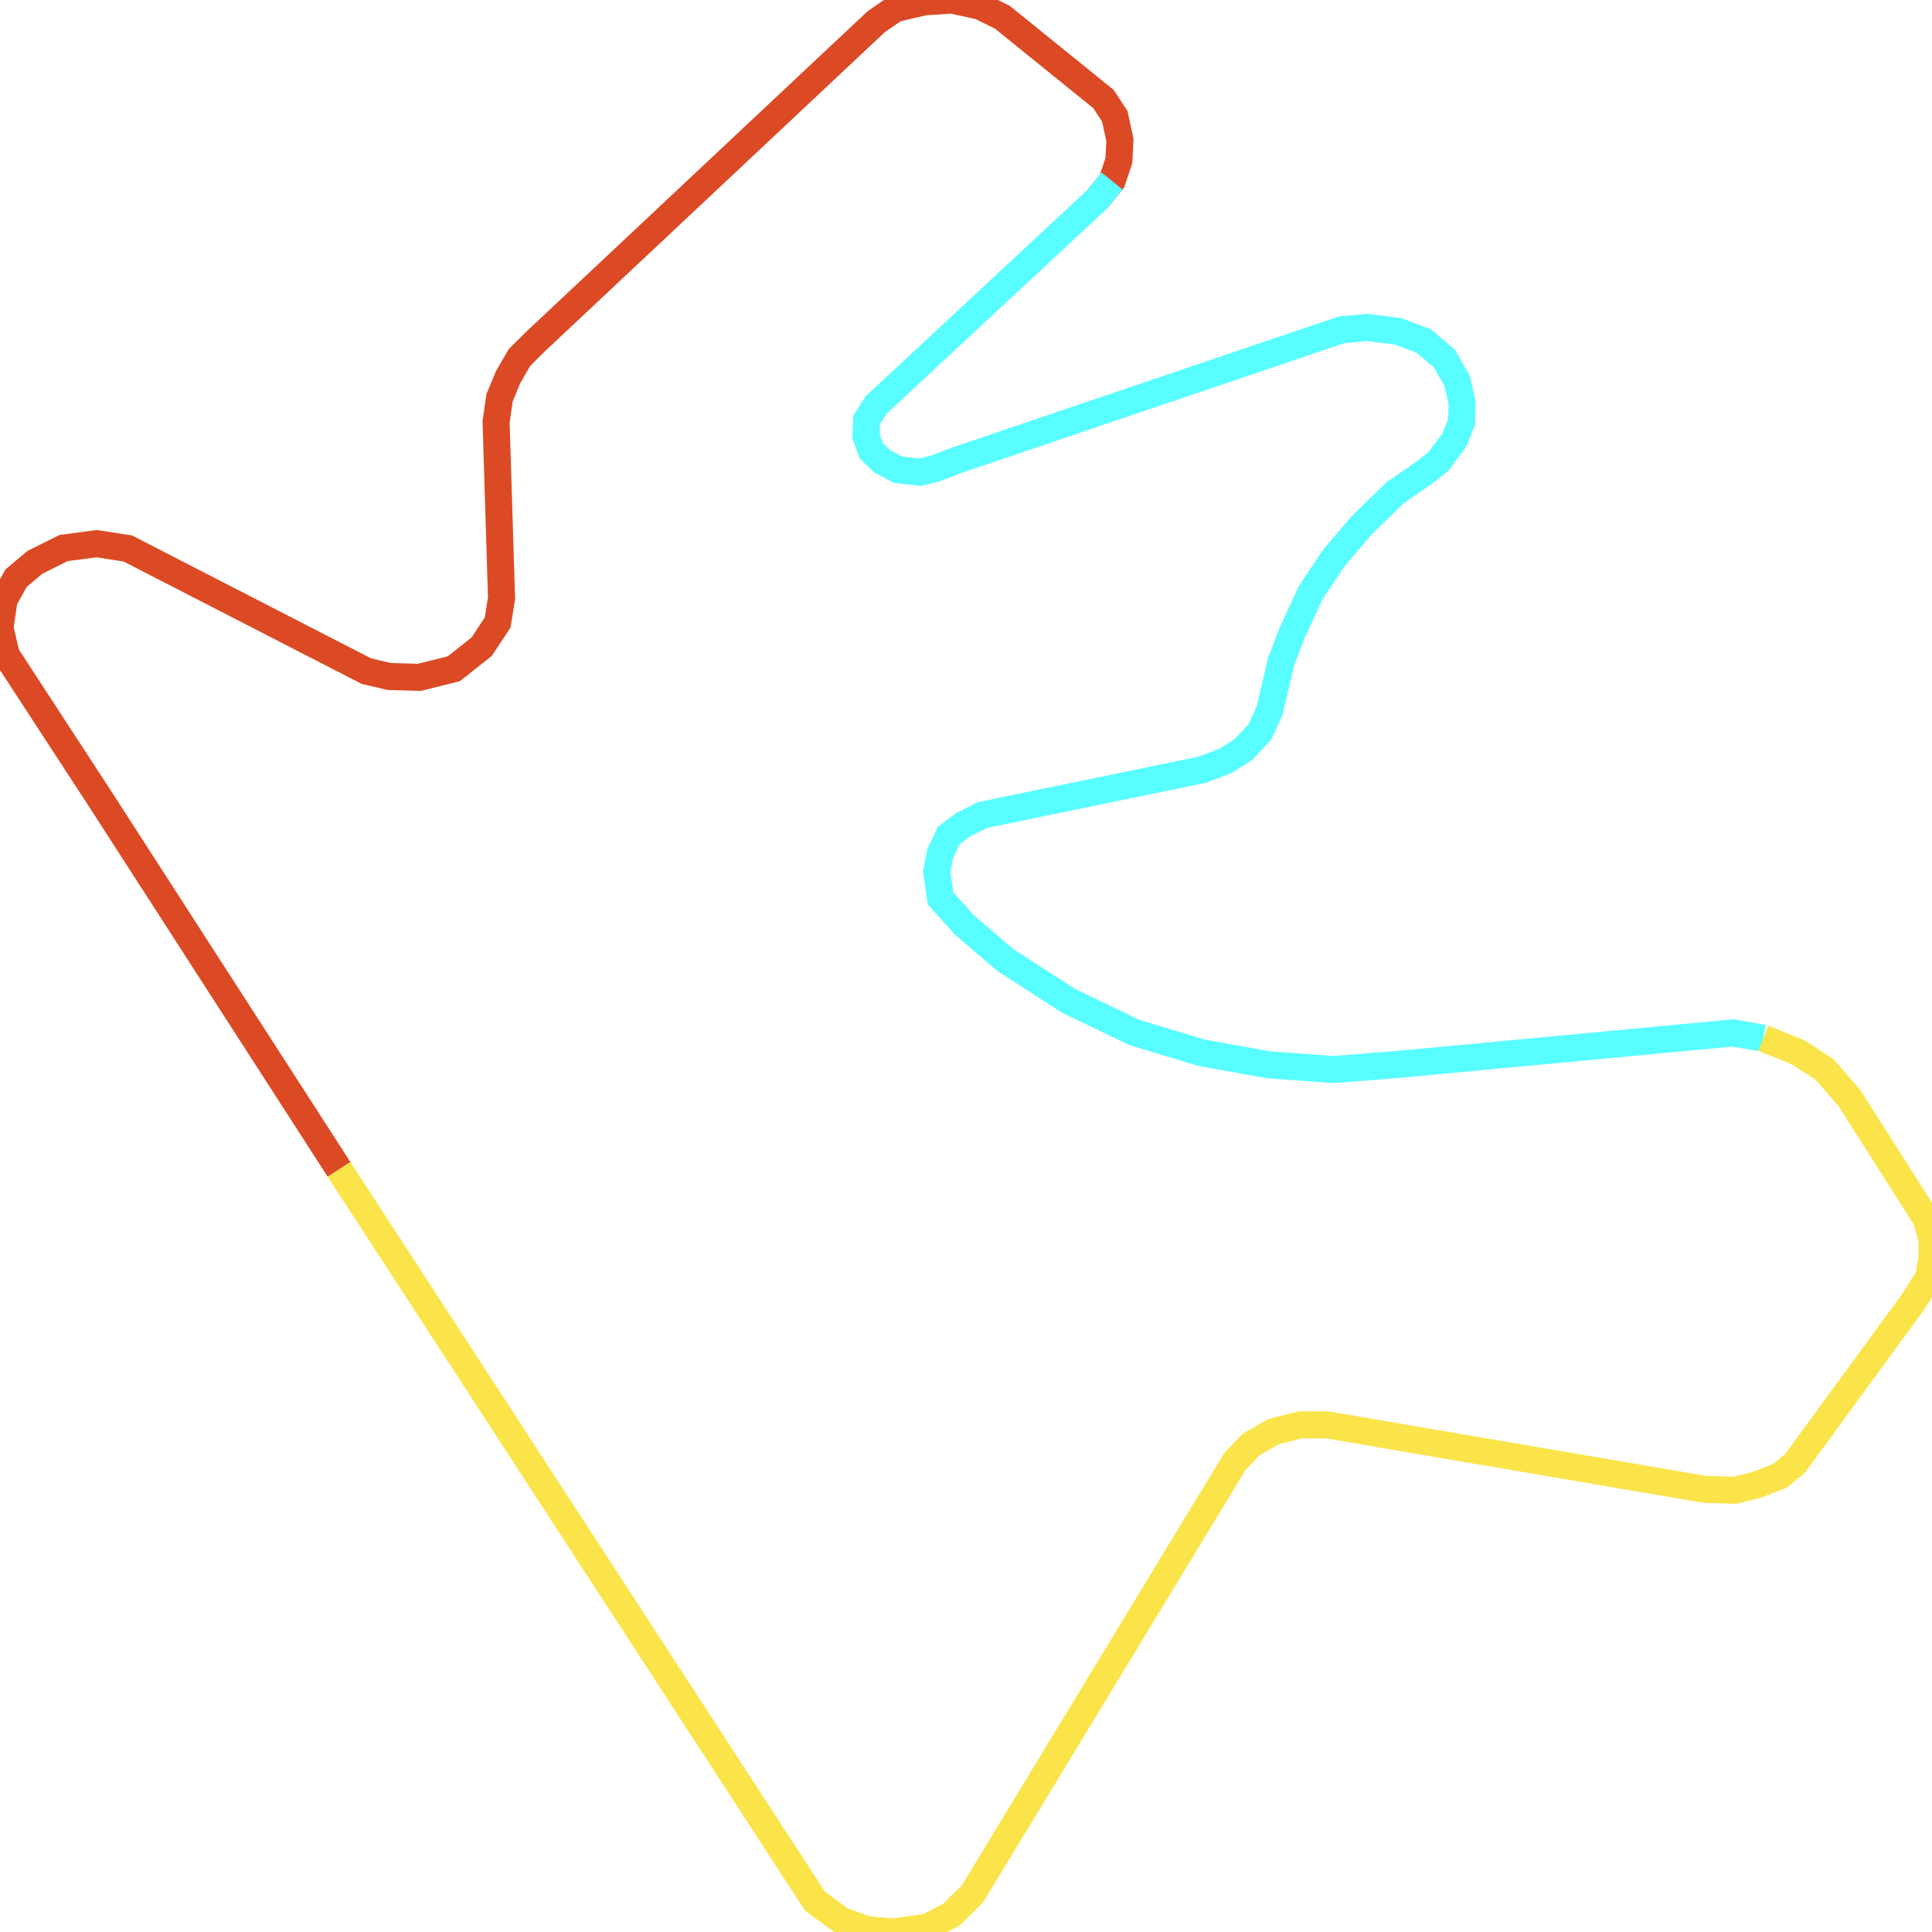
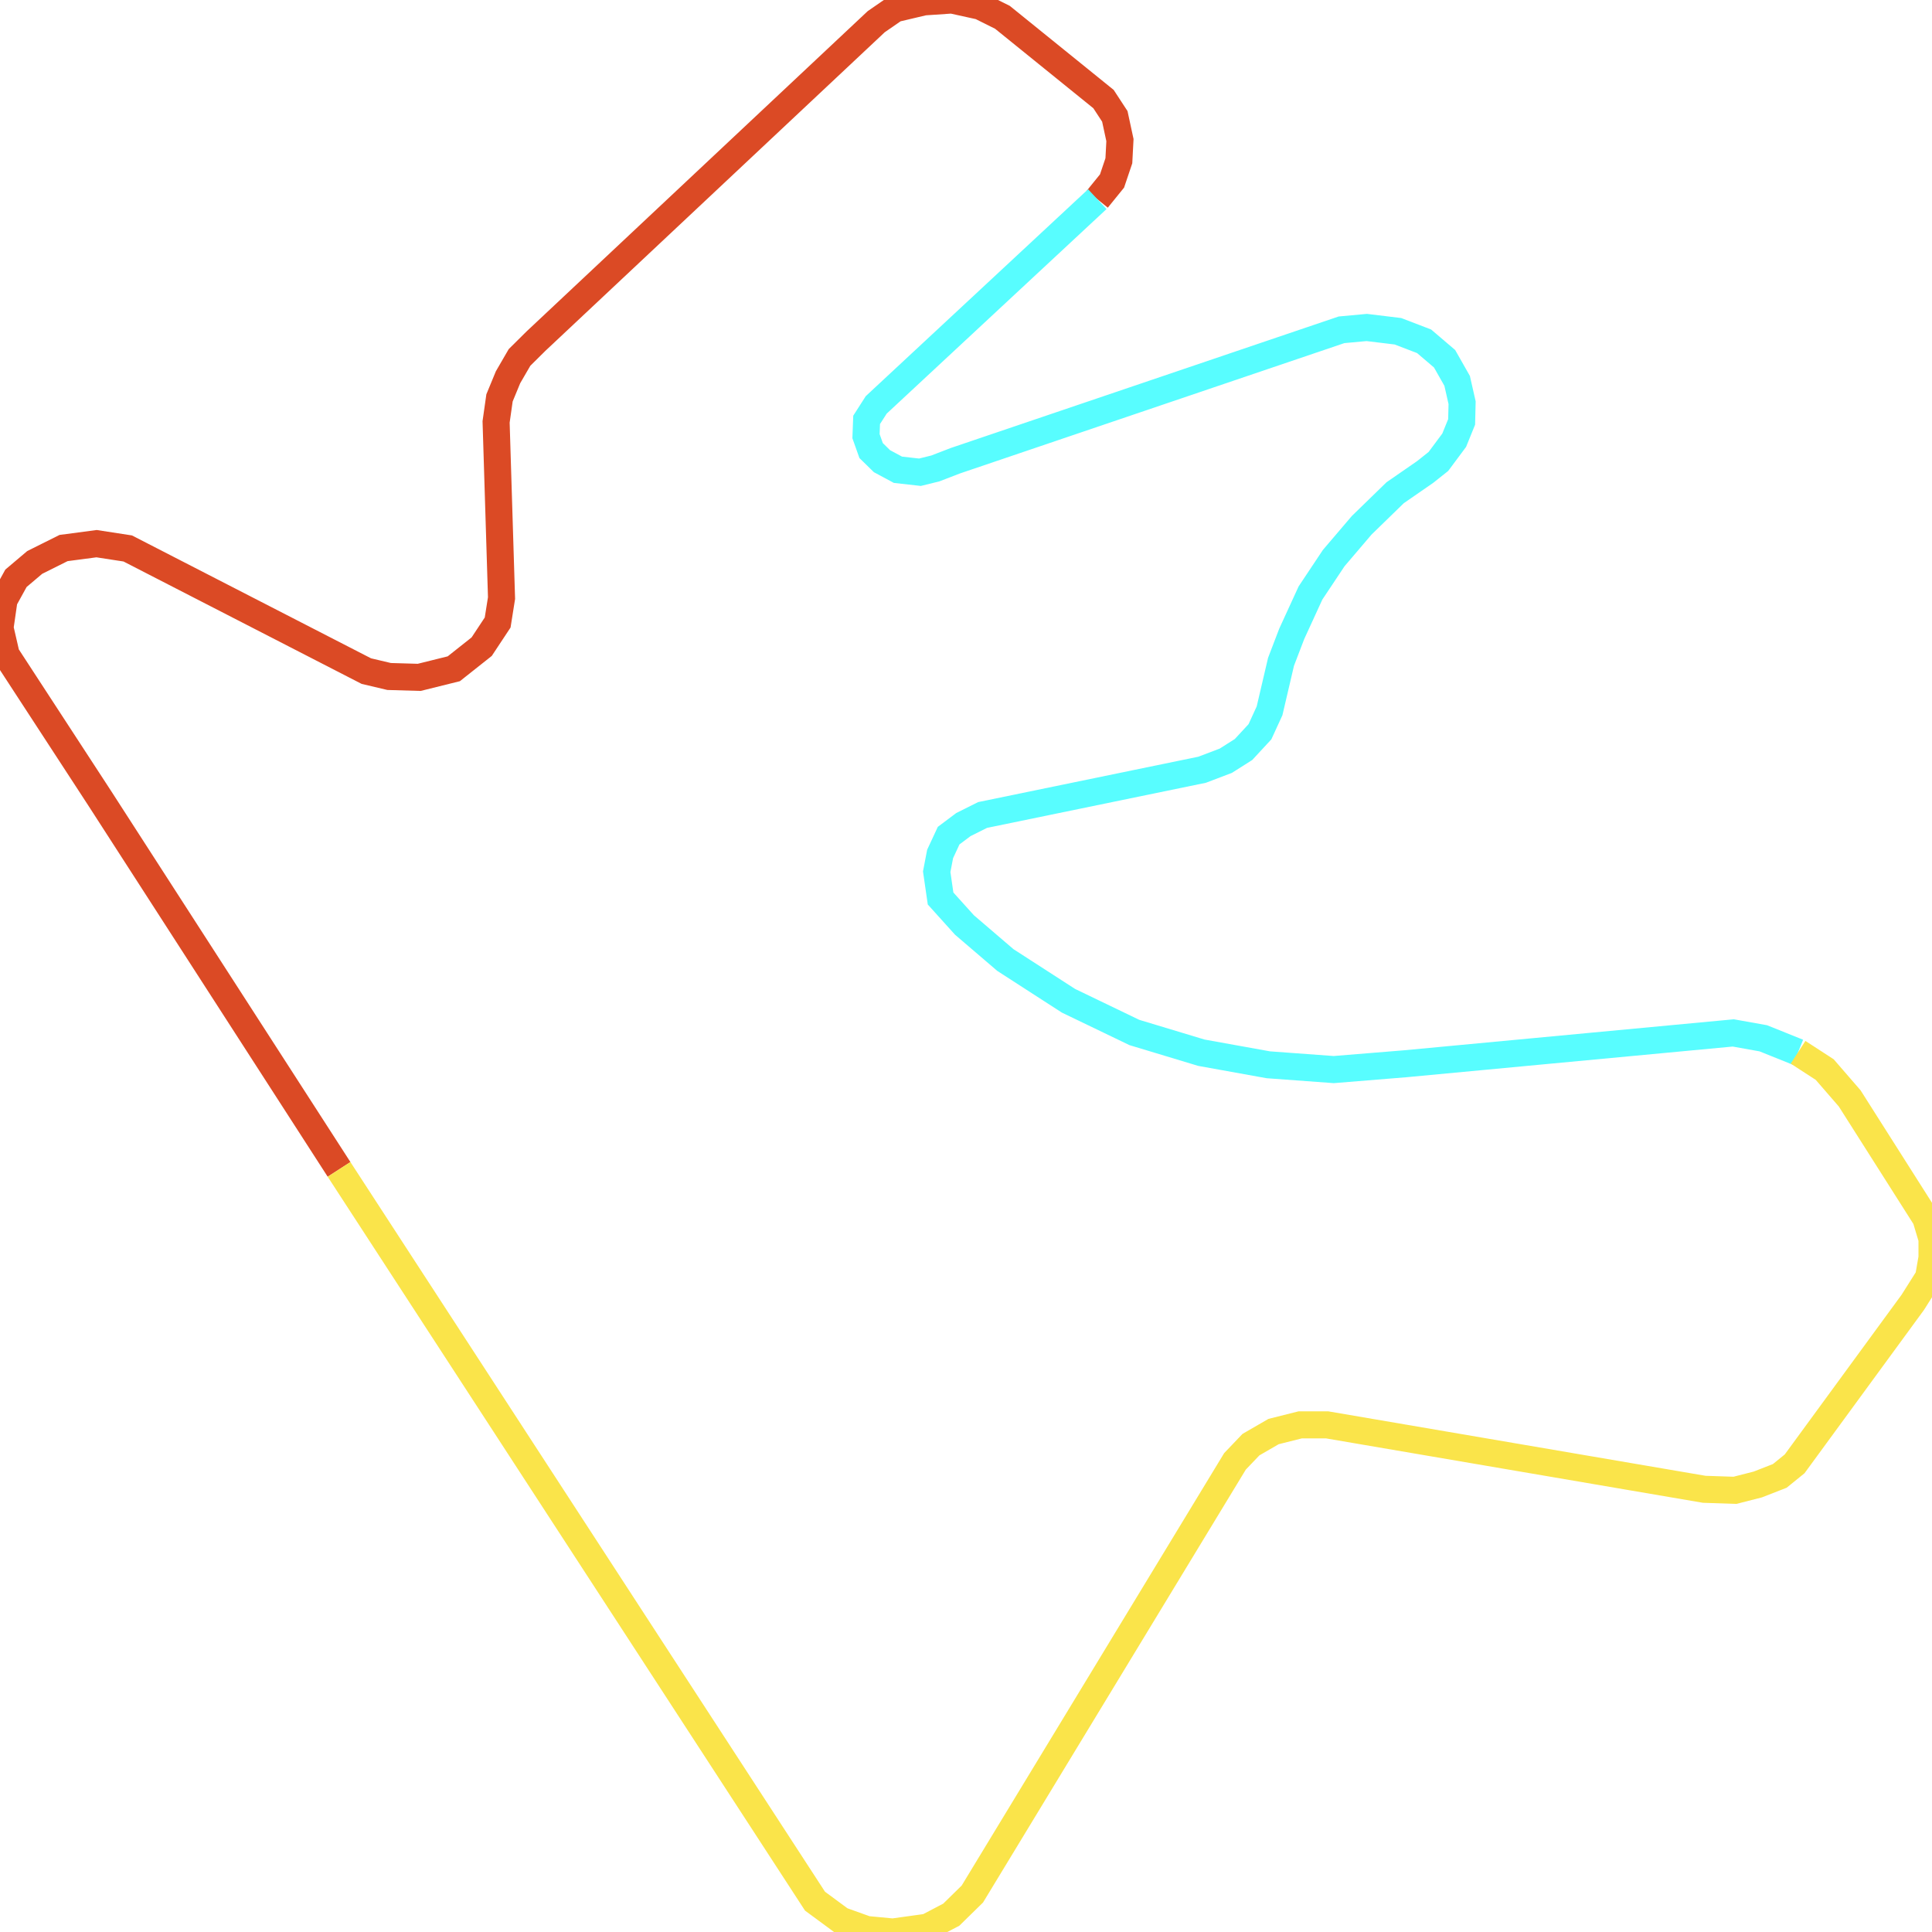
<svg xmlns="http://www.w3.org/2000/svg" width="500" height="500">
  <path d="M87.747,302.636 L25.879,206.702 L1.605,169.465 L0.0,162.5 L1.043,155.271 L4.133,149.661 L8.987,145.557 L16.45,141.83 L24.996,140.7 L33.061,141.943 L94.808,173.682 L100.706,175.075 L108.49,175.301 L117.437,173.08 L124.659,167.357 L128.792,161.107 L129.795,154.782 L128.39,109.187 L129.273,102.974 L131.48,97.628 L134.449,92.508 L138.702,88.291 L226.769,5.61 L231.624,2.259 L239.127,0.489 L246.349,5.684341886080802e-14 L253.691,1.619 L259.429,4.48 L285.588,25.64 L288.517,30.12 L289.841,36.258 L289.56,41.604 L287.795,46.837 L283.983,51.544" fill="none" stroke-width="7" stroke="#db4a25" />
-   <path d="M287.795,46.837 L283.983,51.544 L226.769,104.782 L224.282,108.66 L224.121,112.877 L225.445,116.604 L228.254,119.352 L232.386,121.574 L238.084,122.214 L242.056,121.235 L247.232,119.239 L347.175,85.354 L353.715,84.752 L361.78,85.73 L368.56,88.328 L373.857,92.846 L377.106,98.569 L378.39,104.217 L378.27,109.187 L376.344,113.931 L372.252,119.428 L368.841,122.139 L361.058,127.523 L352.391,135.956 L345.169,144.428 L339.151,153.464 L334.296,164.044 L331.528,171.273 L328.559,183.961 L326.071,189.383 L321.818,193.976 L317.244,196.875 L311.106,199.209 L254.293,210.919 L249.318,213.404 L245.506,216.265 L243.3,221.009 L242.417,225.602 L243.42,232.53 L249.599,239.383 L260.191,248.456 L276.521,258.998 L293.572,267.206 L310.905,272.44 L328.238,275.565 L345.169,276.807 L363.666,275.301 L448.564,267.319 L456.347,268.712" fill="none" stroke-width="7" stroke="#58fdff" />
-   <path d="M456.347,268.712 L465.335,272.327 L472.236,276.807 L478.695,284.262 L498.395,315.286 L500.0,320.633 L500.0,325.489 L499.117,330.572 L495.025,337.048 L464.452,378.84 L460.6,381.965 L454.903,384.187 L449.005,385.693 L441.061,385.429 L343.444,368.75 L336.503,368.75 L329.602,370.482 L323.744,373.87 L319.612,378.2 L251.645,490.173 L246.188,495.52 L240.01,498.758 L231.062,500.0 L224.282,499.36 L217.662,496.988 L210.921,492.018 L87.747,302.636" fill="none" stroke-width="7" stroke="#fae44a" />
+   <path d="M283.983,51.544 L226.769,104.782 L224.282,108.66 L224.121,112.877 L225.445,116.604 L228.254,119.352 L232.386,121.574 L238.084,122.214 L242.056,121.235 L247.232,119.239 L347.175,85.354 L353.715,84.752 L361.78,85.73 L368.56,88.328 L373.857,92.846 L377.106,98.569 L378.39,104.217 L378.27,109.187 L376.344,113.931 L372.252,119.428 L368.841,122.139 L361.058,127.523 L352.391,135.956 L345.169,144.428 L339.151,153.464 L334.296,164.044 L331.528,171.273 L328.559,183.961 L326.071,189.383 L321.818,193.976 L317.244,196.875 L311.106,199.209 L254.293,210.919 L249.318,213.404 L245.506,216.265 L243.3,221.009 L242.417,225.602 L243.42,232.53 L249.599,239.383 L260.191,248.456 L276.521,258.998 L293.572,267.206 L310.905,272.44 L328.238,275.565 L345.169,276.807 L363.666,275.301 L448.564,267.319 L456.347,268.712 L465.335,272.327" fill="none" stroke-width="7" stroke="#58fdff" />
+   <path d="M465.335,272.327 L472.236,276.807 L478.695,284.262 L498.395,315.286 L500.0,320.633 L500.0,325.489 L499.117,330.572 L495.025,337.048 L464.452,378.84 L460.6,381.965 L454.903,384.187 L449.005,385.693 L441.061,385.429 L343.444,368.75 L336.503,368.75 L329.602,370.482 L323.744,373.87 L319.612,378.2 L251.645,490.173 L246.188,495.52 L240.01,498.758 L231.062,500.0 L224.282,499.36 L217.662,496.988 L210.921,492.018 L87.747,302.636" fill="none" stroke-width="7" stroke="#fae44a" />
</svg>
